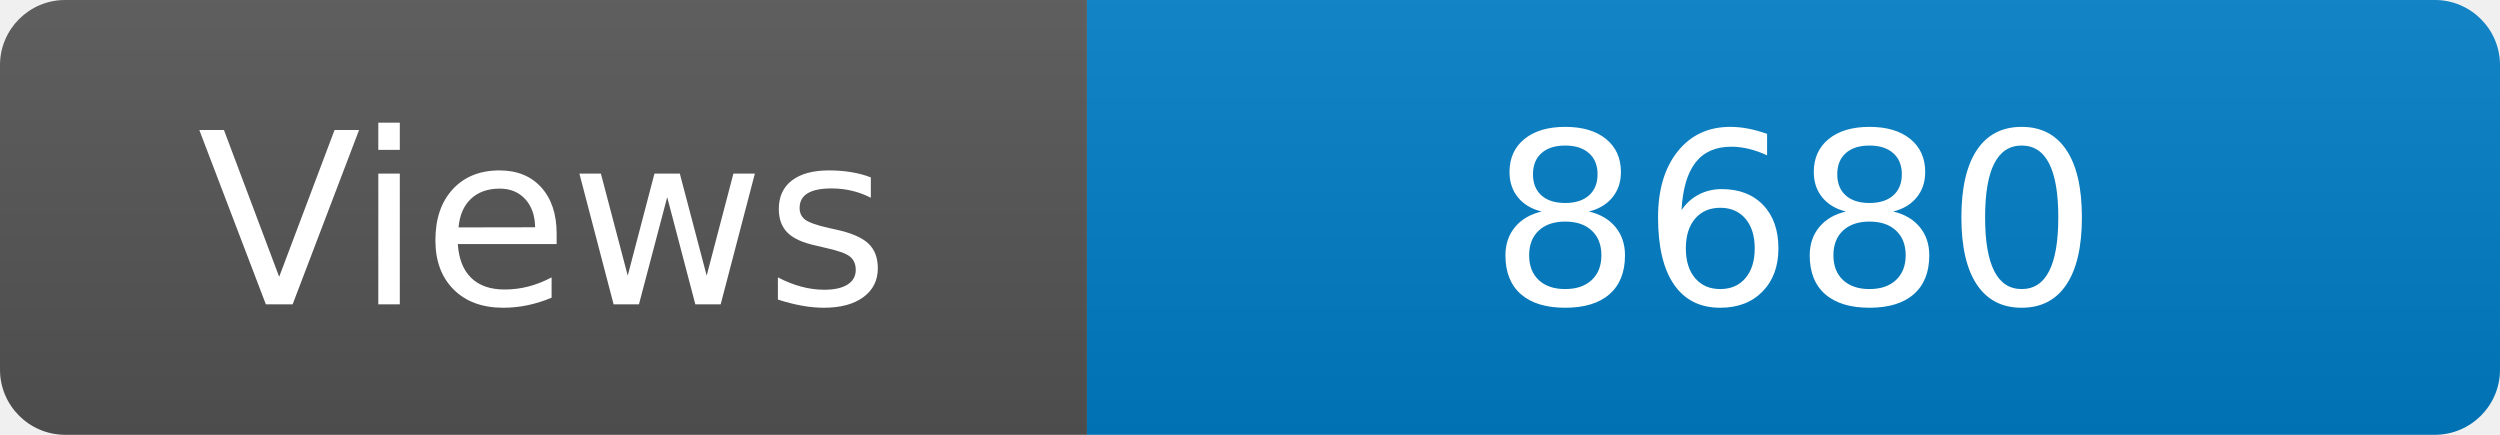
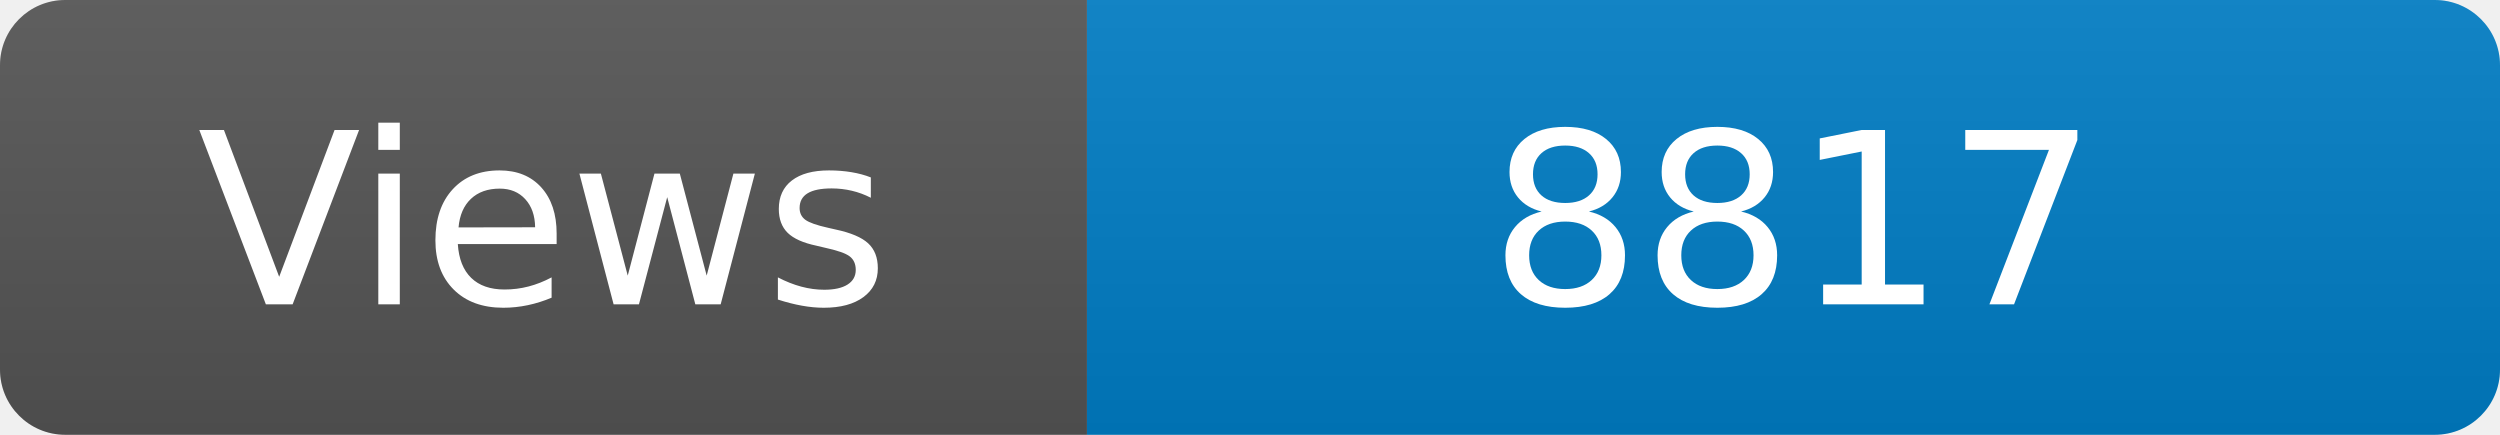
<svg xmlns="http://www.w3.org/2000/svg" width="115" height="20" role="img" aria-label="Maintained?: yes">
  <linearGradient id="s" x2="0" y2="100%">
    <stop offset="0" stop-color="#bbb" stop-opacity=".1" />
    <stop offset="1" stop-opacity=".1" />
  </linearGradient>
  <clipPath id="r">
    <rect width="115" height="20" rx="3" fill="#fff" />
  </clipPath>
  <g clip-path="url(#r)">
    <rect width="50" height="20" fill="#555" />
    <rect x="50" width="160" height="20" fill="#007ec6" />
    <rect width="115" height="20" fill="url(#s)" />
  </g>
  <g fill="#fff" text-anchor="middle" font-family="Verdana,Geneva,DejaVu Sans,sans-serif" font-size="110">
    <text x="250" y="140" transform="scale(.1)" fill="#fff">Views</text>
-     <text x="825" y="140" transform="scale(.1)" fill="#fff">8680</text>
+     <text x="825" y="140" transform="scale(.1)" fill="#fff">8817</text>
  </g>
</svg>
